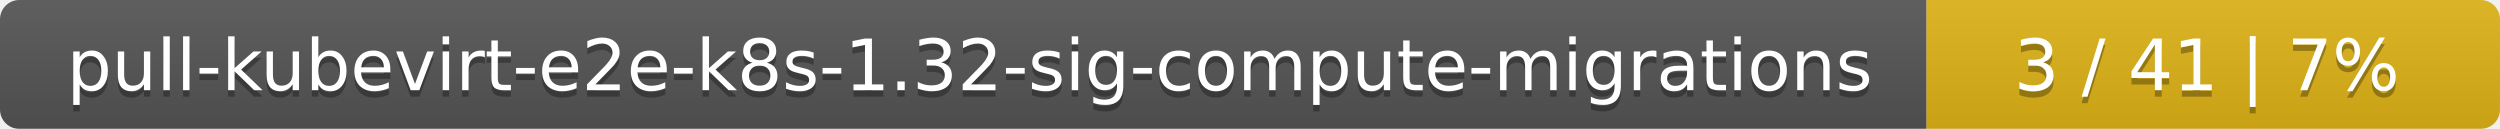
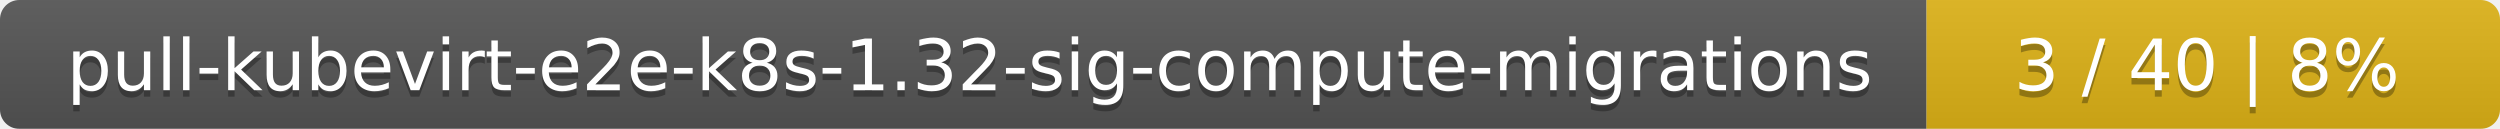
<svg xmlns="http://www.w3.org/2000/svg" width="388" height="20">
  <linearGradient id="smooth" x2="0" y2="100%">
    <stop offset="0" stop-color="#bbb" stop-opacity=".1" />
    <stop offset="1" stop-opacity=".1" />
  </linearGradient>
  <mask id="round">
    <rect width="388" height="20" rx="3" fill="#fff" />
  </mask>
  <g mask="url(#round)">
    <rect width="299" height="20" fill="#555" />
    <rect x="299" width="89" height="20" fill="#dfb317" />
    <rect width="388" height="20" fill="url(#smooth)" />
  </g>
  <g fill="#fff" text-anchor="middle" font-family="DejaVu Sans,Verdana,Geneva,sans-serif" font-size="11">
    <text x="150.5" y="15" fill="#010101" fill-opacity=".3">pull-kubevirt-e2e-k8s-1.32-sig-compute-migrations</text>
    <text x="150.5" y="14">pull-kubevirt-e2e-k8s-1.32-sig-compute-migrations</text>
-     <text x="342.5" y="15" fill="#010101" fill-opacity=".3">3 / 41    |    7%</text>
-     <text x="342.5" y="14">3 / 41    |    7%</text>
+     <text x="342.5" y="15" fill="#010101" fill-opacity=".3">3 / 40    |    8%</text>
+     <text x="342.5" y="14">3 / 40    |    8%</text>
  </g>
</svg>
